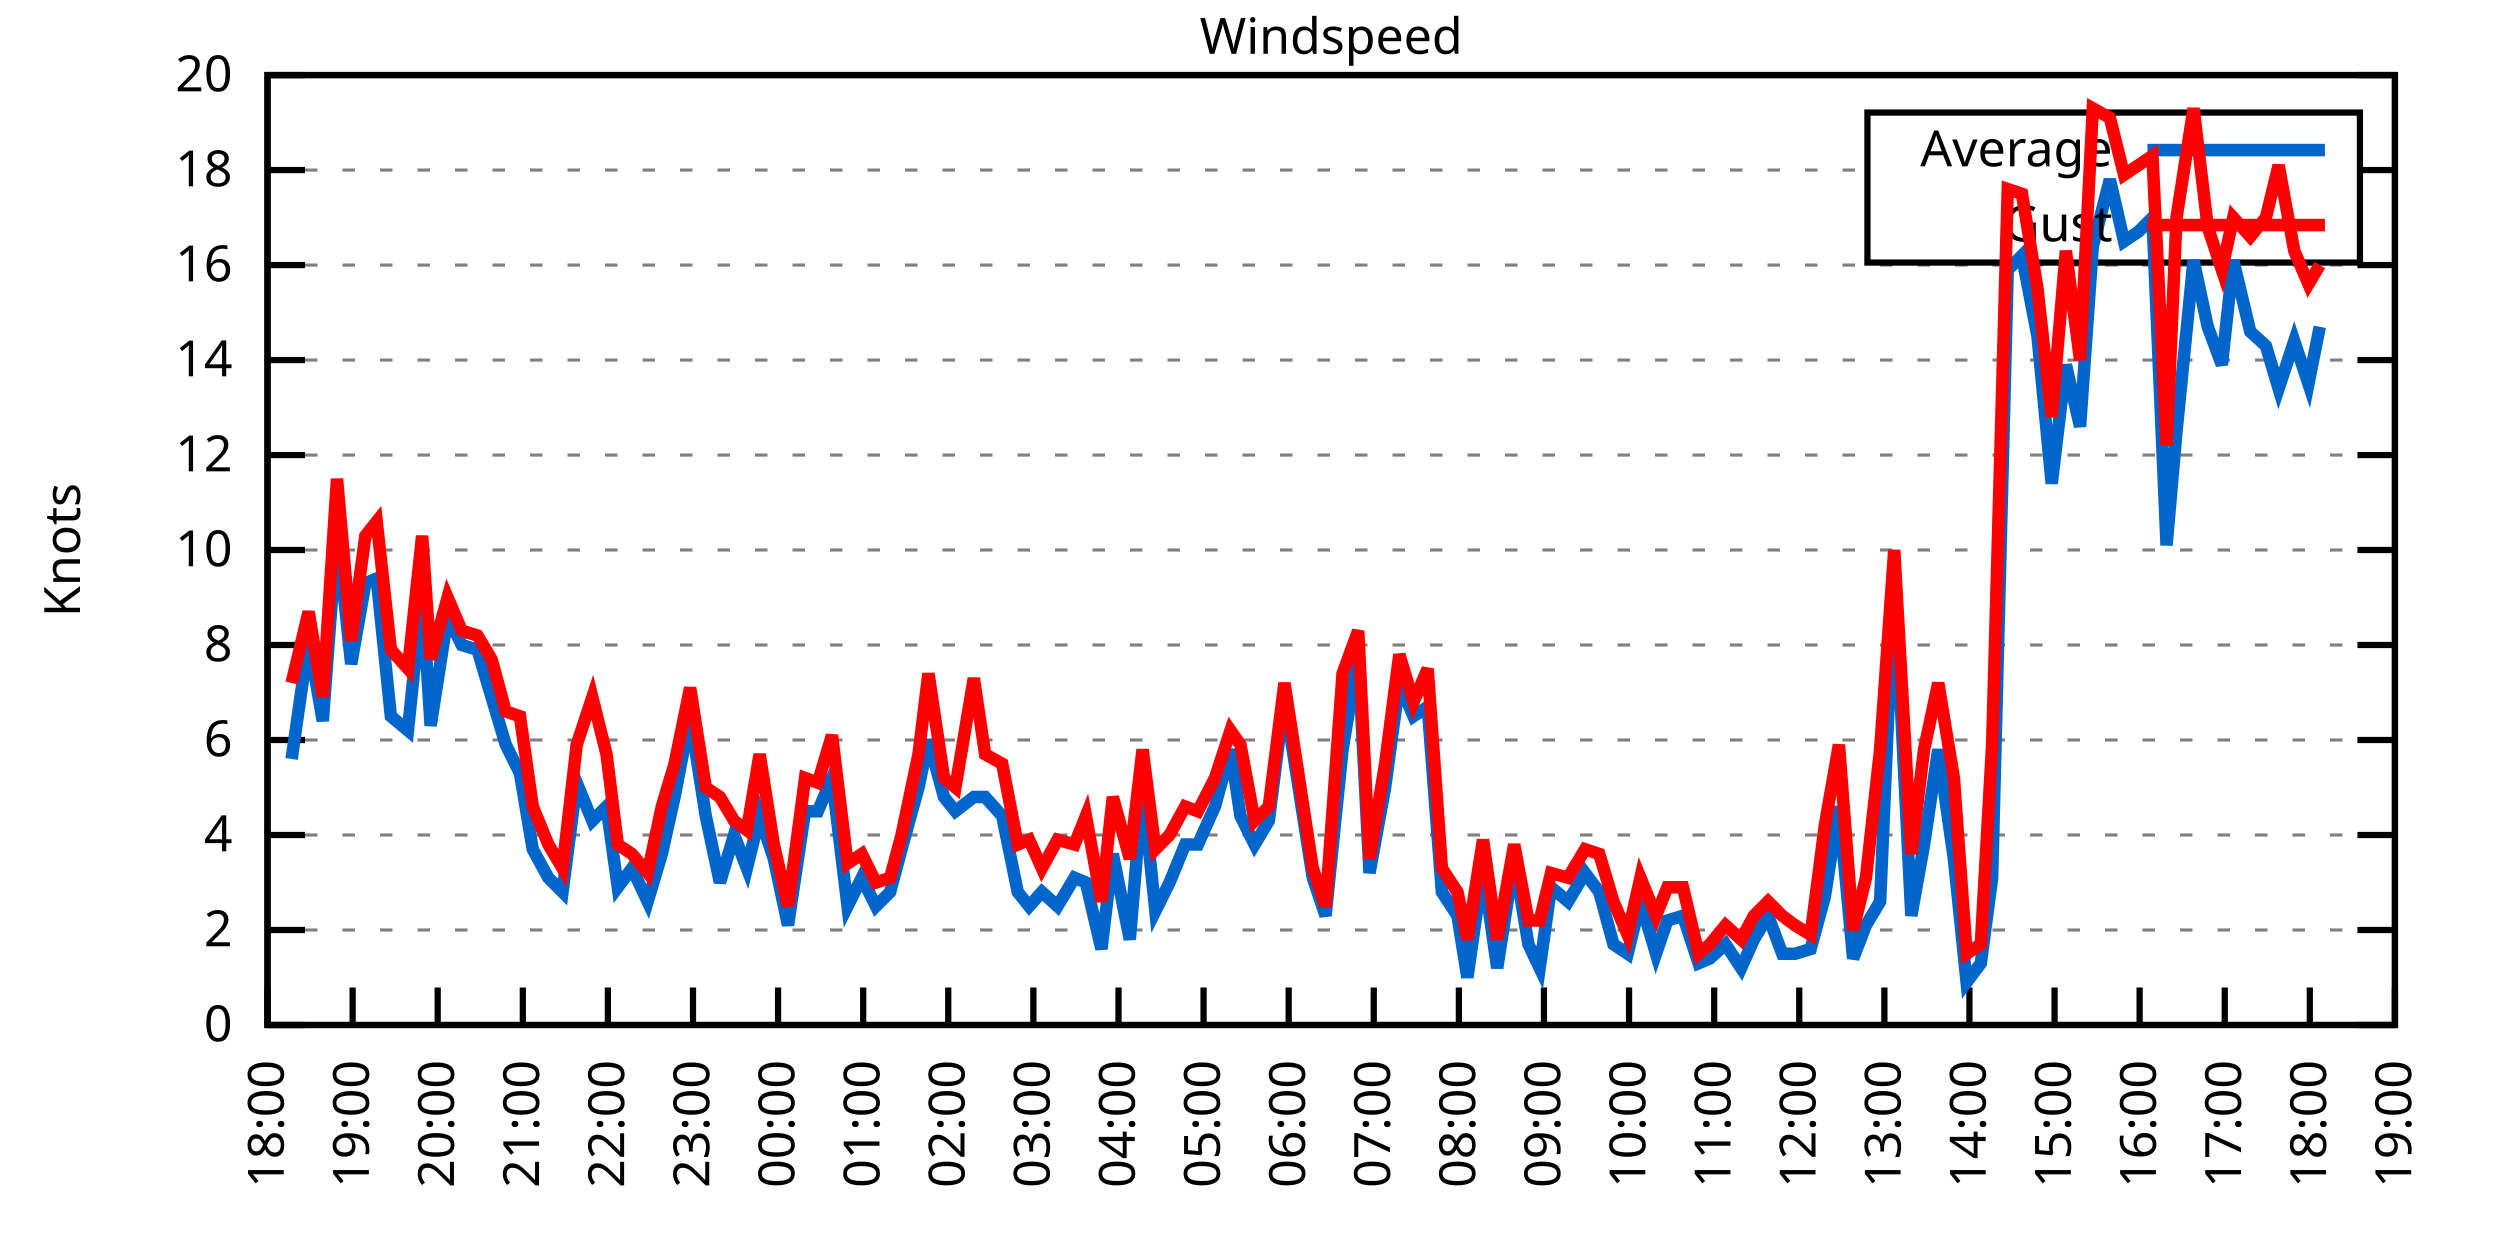
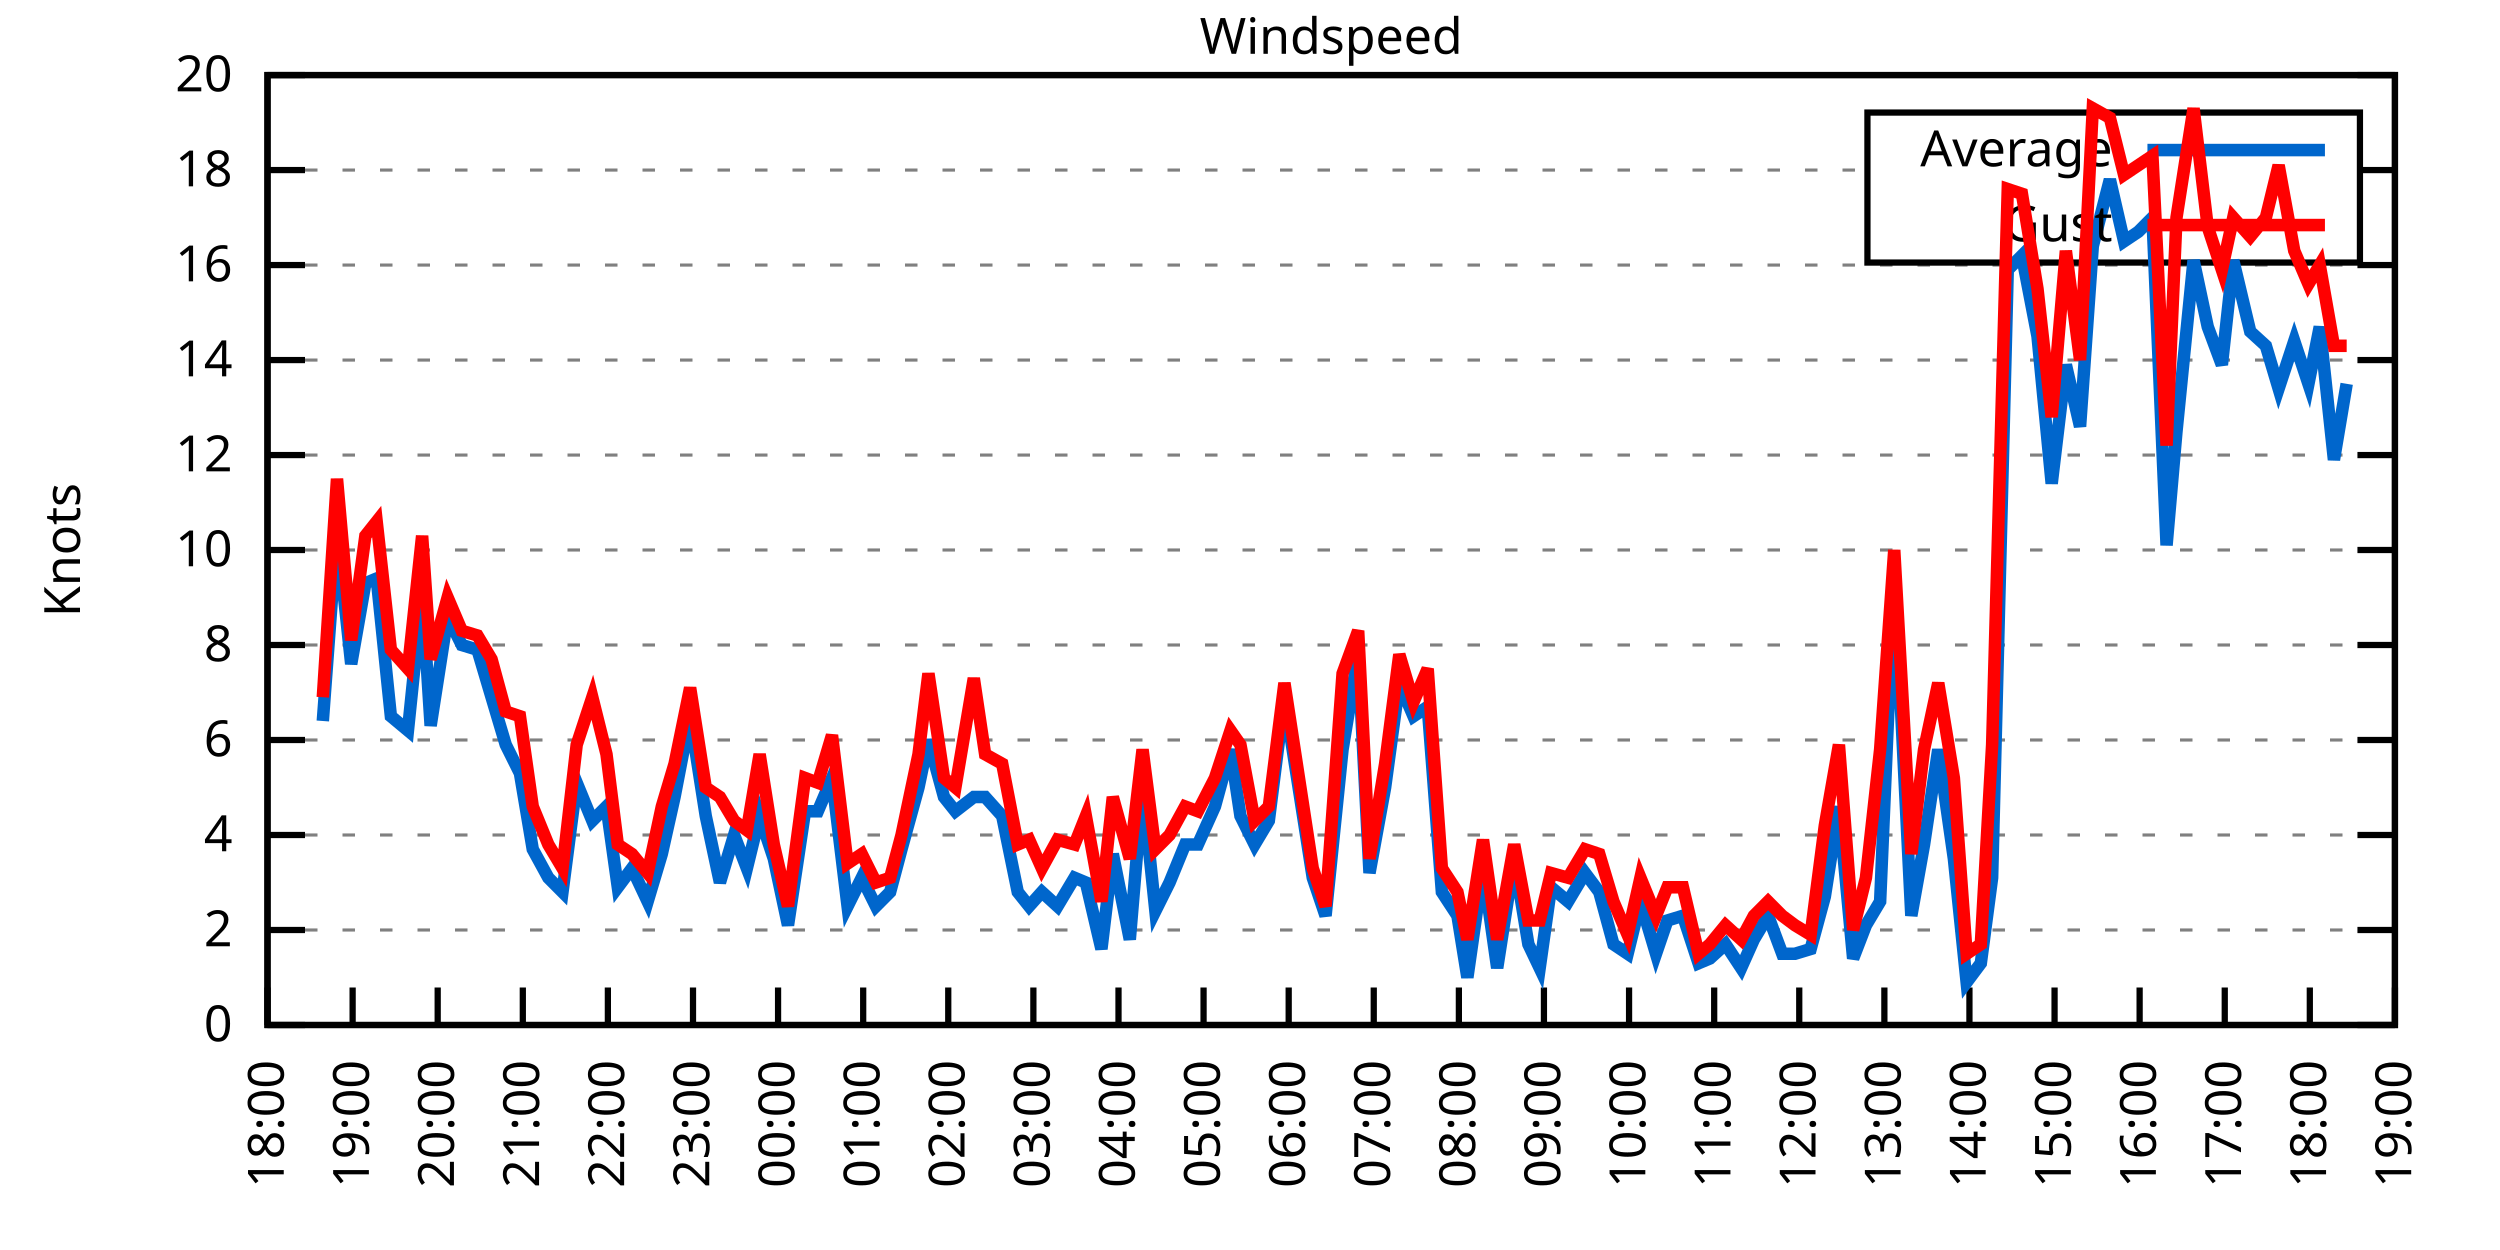
<svg xmlns="http://www.w3.org/2000/svg" xmlns:xlink="http://www.w3.org/1999/xlink" width="400" height="200" viewBox="0 0 400 200">
  <g id="gnuplot_canvas">
    <rect x="0" y="0" width="400" height="200" fill="none" />
    <defs>
      <circle id="gpDot" r="0.5" stroke-width="0.5" stroke="currentColor" />
      <path id="gpPt0" stroke-width="0.333" stroke="currentColor" d="M-1,0 h2 M0,-1 v2" />
      <path id="gpPt1" stroke-width="0.333" stroke="currentColor" d="M-1,-1 L1,1 M1,-1 L-1,1" />
      <path id="gpPt2" stroke-width="0.333" stroke="currentColor" d="M-1,0 L1,0 M0,-1 L0,1 M-1,-1 L1,1 M-1,1 L1,-1" />
      <rect id="gpPt3" stroke-width="0.333" stroke="currentColor" x="-1" y="-1" width="2" height="2" />
      <rect id="gpPt4" stroke-width="0.333" stroke="currentColor" fill="currentColor" x="-1" y="-1" width="2" height="2" />
      <circle id="gpPt5" stroke-width="0.333" stroke="currentColor" cx="0" cy="0" r="1" />
      <use xlink:href="#gpPt5" id="gpPt6" fill="currentColor" stroke="none" />
      <path id="gpPt7" stroke-width="0.333" stroke="currentColor" d="M0,-1.33 L-1.33,0.67 L1.33,0.67 z" />
      <use xlink:href="#gpPt7" id="gpPt8" fill="currentColor" stroke="none" />
      <use xlink:href="#gpPt7" id="gpPt9" stroke="currentColor" transform="rotate(180)" />
      <use xlink:href="#gpPt9" id="gpPt10" fill="currentColor" stroke="none" />
      <use xlink:href="#gpPt3" id="gpPt11" stroke="currentColor" transform="rotate(45)" />
      <use xlink:href="#gpPt11" id="gpPt12" fill="currentColor" stroke="none" />
      <path id="gpPt13" stroke-width="0.333" stroke="currentColor" d="M0,1.330 L1.265,0.411 L0.782,-1.067 L-0.782,-1.076 L-1.265,0.411 z" />
      <use xlink:href="#gpPt13" id="gpPt14" fill="currentColor" stroke="none" />
      <filter id="textbox" filterUnits="objectBoundingBox" x="0" y="0" height="1" width="1">
        <feFlood flood-color="white" flood-opacity="1" result="bgnd" />
        <feComposite in="SourceGraphic" in2="bgnd" operator="atop" />
      </filter>
      <filter id="greybox" filterUnits="objectBoundingBox" x="0" y="0" height="1" width="1">
        <feFlood flood-color="lightgrey" flood-opacity="1" result="grey" />
        <feComposite in="SourceGraphic" in2="grey" operator="atop" />
      </filter>
    </defs>
    <g fill="none" color="white" stroke="currentColor" stroke-width="1.00" stroke-linecap="butt" stroke-linejoin="miter">
</g>
    <g fill="none" color="black" stroke="currentColor" stroke-width="1.00" stroke-linecap="butt" stroke-linejoin="miter">
      <g stroke="none" shape-rendering="crispEdges">
        <polygon fill="rgb(255, 255, 255)" points="42.80,164.00 383.18,164.00 383.18,12.02 42.80,12.02 " />
      </g>
    </g>
    <g fill="none" color="black" stroke="currentColor" stroke-width="1.00" stroke-linecap="butt" stroke-linejoin="miter">
</g>
    <g fill="none" color="black" stroke="black" stroke-width="0.50" stroke-linecap="butt" stroke-linejoin="miter">
</g>
    <g fill="none" color="gray" stroke="currentColor" stroke-width="0.50" stroke-linecap="butt" stroke-linejoin="miter">
      <path stroke="gray" stroke-dasharray="2,4" class="gridline" d="M42.80,164.00 L383.19,164.00  " />
    </g>
    <g fill="none" color="gray" stroke="gray" stroke-width="1.00" stroke-linecap="butt" stroke-linejoin="miter">
</g>
    <g fill="none" color="black" stroke="currentColor" stroke-width="1.00" stroke-linecap="butt" stroke-linejoin="miter">
      <path stroke="black" d="M42.80,164.00 L48.80,164.00 M383.19,164.00 L377.19,164.00  " />
      <g transform="translate(37.20,166.60)" stroke="none" fill="black" font-family="Sans" font-size="8.00" text-anchor="end">
        <text>
          <tspan font-family="Sans"> 0</tspan>
        </text>
      </g>
    </g>
    <g fill="none" color="black" stroke="currentColor" stroke-width="1.00" stroke-linecap="butt" stroke-linejoin="miter">
</g>
    <g fill="none" color="black" stroke="black" stroke-width="0.50" stroke-linecap="butt" stroke-linejoin="miter">
</g>
    <g fill="none" color="gray" stroke="currentColor" stroke-width="0.50" stroke-linecap="butt" stroke-linejoin="miter">
      <path stroke="gray" stroke-dasharray="2,4" class="gridline" d="M42.80,148.80 L383.19,148.80  " />
    </g>
    <g fill="none" color="gray" stroke="gray" stroke-width="1.00" stroke-linecap="butt" stroke-linejoin="miter">
</g>
    <g fill="none" color="black" stroke="currentColor" stroke-width="1.00" stroke-linecap="butt" stroke-linejoin="miter">
      <path stroke="black" d="M42.80,148.80 L48.80,148.80 M383.19,148.80 L377.19,148.80  " />
      <g transform="translate(37.20,151.40)" stroke="none" fill="black" font-family="Sans" font-size="8.00" text-anchor="end">
        <text>
          <tspan font-family="Sans"> 2</tspan>
        </text>
      </g>
    </g>
    <g fill="none" color="black" stroke="currentColor" stroke-width="1.00" stroke-linecap="butt" stroke-linejoin="miter">
</g>
    <g fill="none" color="black" stroke="black" stroke-width="0.50" stroke-linecap="butt" stroke-linejoin="miter">
</g>
    <g fill="none" color="gray" stroke="currentColor" stroke-width="0.50" stroke-linecap="butt" stroke-linejoin="miter">
      <path stroke="gray" stroke-dasharray="2,4" class="gridline" d="M42.80,133.60 L383.19,133.60  " />
    </g>
    <g fill="none" color="gray" stroke="gray" stroke-width="1.00" stroke-linecap="butt" stroke-linejoin="miter">
</g>
    <g fill="none" color="black" stroke="currentColor" stroke-width="1.00" stroke-linecap="butt" stroke-linejoin="miter">
      <path stroke="black" d="M42.80,133.60 L48.80,133.60 M383.19,133.60 L377.19,133.60  " />
      <g transform="translate(37.20,136.20)" stroke="none" fill="black" font-family="Sans" font-size="8.00" text-anchor="end">
        <text>
          <tspan font-family="Sans"> 4</tspan>
        </text>
      </g>
    </g>
    <g fill="none" color="black" stroke="currentColor" stroke-width="1.00" stroke-linecap="butt" stroke-linejoin="miter">
</g>
    <g fill="none" color="black" stroke="black" stroke-width="0.50" stroke-linecap="butt" stroke-linejoin="miter">
</g>
    <g fill="none" color="gray" stroke="currentColor" stroke-width="0.50" stroke-linecap="butt" stroke-linejoin="miter">
      <path stroke="gray" stroke-dasharray="2,4" class="gridline" d="M42.80,118.40 L383.19,118.40  " />
    </g>
    <g fill="none" color="gray" stroke="gray" stroke-width="1.00" stroke-linecap="butt" stroke-linejoin="miter">
</g>
    <g fill="none" color="black" stroke="currentColor" stroke-width="1.00" stroke-linecap="butt" stroke-linejoin="miter">
      <path stroke="black" d="M42.80,118.40 L48.80,118.40 M383.19,118.40 L377.19,118.40  " />
      <g transform="translate(37.20,121.00)" stroke="none" fill="black" font-family="Sans" font-size="8.00" text-anchor="end">
        <text>
          <tspan font-family="Sans"> 6</tspan>
        </text>
      </g>
    </g>
    <g fill="none" color="black" stroke="currentColor" stroke-width="1.00" stroke-linecap="butt" stroke-linejoin="miter">
</g>
    <g fill="none" color="black" stroke="black" stroke-width="0.50" stroke-linecap="butt" stroke-linejoin="miter">
</g>
    <g fill="none" color="gray" stroke="currentColor" stroke-width="0.50" stroke-linecap="butt" stroke-linejoin="miter">
      <path stroke="gray" stroke-dasharray="2,4" class="gridline" d="M42.80,103.20 L383.19,103.20  " />
    </g>
    <g fill="none" color="gray" stroke="gray" stroke-width="1.00" stroke-linecap="butt" stroke-linejoin="miter">
</g>
    <g fill="none" color="black" stroke="currentColor" stroke-width="1.00" stroke-linecap="butt" stroke-linejoin="miter">
      <path stroke="black" d="M42.80,103.20 L48.80,103.20 M383.19,103.20 L377.19,103.20  " />
      <g transform="translate(37.20,105.80)" stroke="none" fill="black" font-family="Sans" font-size="8.00" text-anchor="end">
        <text>
          <tspan font-family="Sans"> 8</tspan>
        </text>
      </g>
    </g>
    <g fill="none" color="black" stroke="currentColor" stroke-width="1.00" stroke-linecap="butt" stroke-linejoin="miter">
</g>
    <g fill="none" color="black" stroke="black" stroke-width="0.50" stroke-linecap="butt" stroke-linejoin="miter">
</g>
    <g fill="none" color="gray" stroke="currentColor" stroke-width="0.50" stroke-linecap="butt" stroke-linejoin="miter">
      <path stroke="gray" stroke-dasharray="2,4" class="gridline" d="M42.80,88.00 L383.19,88.00  " />
    </g>
    <g fill="none" color="gray" stroke="gray" stroke-width="1.00" stroke-linecap="butt" stroke-linejoin="miter">
</g>
    <g fill="none" color="black" stroke="currentColor" stroke-width="1.00" stroke-linecap="butt" stroke-linejoin="miter">
      <path stroke="black" d="M42.80,88.00 L48.80,88.00 M383.19,88.00 L377.19,88.00  " />
      <g transform="translate(37.20,90.60)" stroke="none" fill="black" font-family="Sans" font-size="8.00" text-anchor="end">
        <text>
          <tspan font-family="Sans"> 10</tspan>
        </text>
      </g>
    </g>
    <g fill="none" color="black" stroke="currentColor" stroke-width="1.00" stroke-linecap="butt" stroke-linejoin="miter">
</g>
    <g fill="none" color="black" stroke="black" stroke-width="0.50" stroke-linecap="butt" stroke-linejoin="miter">
</g>
    <g fill="none" color="gray" stroke="currentColor" stroke-width="0.50" stroke-linecap="butt" stroke-linejoin="miter">
      <path stroke="gray" stroke-dasharray="2,4" class="gridline" d="M42.80,72.81 L383.19,72.81  " />
    </g>
    <g fill="none" color="gray" stroke="gray" stroke-width="1.00" stroke-linecap="butt" stroke-linejoin="miter">
</g>
    <g fill="none" color="black" stroke="currentColor" stroke-width="1.00" stroke-linecap="butt" stroke-linejoin="miter">
      <path stroke="black" d="M42.80,72.81 L48.80,72.81 M383.19,72.81 L377.19,72.81  " />
      <g transform="translate(37.20,75.41)" stroke="none" fill="black" font-family="Sans" font-size="8.00" text-anchor="end">
        <text>
          <tspan font-family="Sans"> 12</tspan>
        </text>
      </g>
    </g>
    <g fill="none" color="black" stroke="currentColor" stroke-width="1.00" stroke-linecap="butt" stroke-linejoin="miter">
</g>
    <g fill="none" color="black" stroke="black" stroke-width="0.50" stroke-linecap="butt" stroke-linejoin="miter">
</g>
    <g fill="none" color="gray" stroke="currentColor" stroke-width="0.50" stroke-linecap="butt" stroke-linejoin="miter">
      <path stroke="gray" stroke-dasharray="2,4" class="gridline" d="M42.80,57.61 L383.19,57.61  " />
    </g>
    <g fill="none" color="gray" stroke="gray" stroke-width="1.00" stroke-linecap="butt" stroke-linejoin="miter">
</g>
    <g fill="none" color="black" stroke="currentColor" stroke-width="1.00" stroke-linecap="butt" stroke-linejoin="miter">
      <path stroke="black" d="M42.80,57.61 L48.80,57.61 M383.19,57.61 L377.19,57.61  " />
      <g transform="translate(37.20,60.21)" stroke="none" fill="black" font-family="Sans" font-size="8.00" text-anchor="end">
        <text>
          <tspan font-family="Sans"> 14</tspan>
        </text>
      </g>
    </g>
    <g fill="none" color="black" stroke="currentColor" stroke-width="1.00" stroke-linecap="butt" stroke-linejoin="miter">
</g>
    <g fill="none" color="black" stroke="black" stroke-width="0.50" stroke-linecap="butt" stroke-linejoin="miter">
</g>
    <g fill="none" color="gray" stroke="currentColor" stroke-width="0.50" stroke-linecap="butt" stroke-linejoin="miter">
      <path stroke="gray" stroke-dasharray="2,4" class="gridline" d="M42.80,42.41 L383.19,42.41  " />
    </g>
    <g fill="none" color="gray" stroke="gray" stroke-width="1.00" stroke-linecap="butt" stroke-linejoin="miter">
</g>
    <g fill="none" color="black" stroke="currentColor" stroke-width="1.00" stroke-linecap="butt" stroke-linejoin="miter">
      <path stroke="black" d="M42.80,42.41 L48.80,42.41 M383.19,42.41 L377.19,42.41  " />
      <g transform="translate(37.20,45.01)" stroke="none" fill="black" font-family="Sans" font-size="8.00" text-anchor="end">
        <text>
          <tspan font-family="Sans"> 16</tspan>
        </text>
      </g>
    </g>
    <g fill="none" color="black" stroke="currentColor" stroke-width="1.00" stroke-linecap="butt" stroke-linejoin="miter">
</g>
    <g fill="none" color="black" stroke="black" stroke-width="0.50" stroke-linecap="butt" stroke-linejoin="miter">
</g>
    <g fill="none" color="gray" stroke="currentColor" stroke-width="0.50" stroke-linecap="butt" stroke-linejoin="miter">
      <path stroke="gray" stroke-dasharray="2,4" class="gridline" d="M42.80,27.21 L298.79,27.21 M377.59,27.21 L383.19,27.21  " />
    </g>
    <g fill="none" color="gray" stroke="gray" stroke-width="1.00" stroke-linecap="butt" stroke-linejoin="miter">
</g>
    <g fill="none" color="black" stroke="currentColor" stroke-width="1.00" stroke-linecap="butt" stroke-linejoin="miter">
      <path stroke="black" d="M42.80,27.21 L48.80,27.21 M383.19,27.21 L377.19,27.21  " />
      <g transform="translate(37.20,29.81)" stroke="none" fill="black" font-family="Sans" font-size="8.00" text-anchor="end">
        <text>
          <tspan font-family="Sans"> 18</tspan>
        </text>
      </g>
    </g>
    <g fill="none" color="black" stroke="currentColor" stroke-width="1.00" stroke-linecap="butt" stroke-linejoin="miter">
</g>
    <g fill="none" color="black" stroke="black" stroke-width="0.50" stroke-linecap="butt" stroke-linejoin="miter">
</g>
    <g fill="none" color="gray" stroke="currentColor" stroke-width="0.50" stroke-linecap="butt" stroke-linejoin="miter">
      <path stroke="gray" stroke-dasharray="2,4" class="gridline" d="M42.80,12.01 L383.19,12.01  " />
    </g>
    <g fill="none" color="gray" stroke="gray" stroke-width="1.00" stroke-linecap="butt" stroke-linejoin="miter">
</g>
    <g fill="none" color="black" stroke="currentColor" stroke-width="1.00" stroke-linecap="butt" stroke-linejoin="miter">
      <path stroke="black" d="M42.80,12.01 L48.80,12.01 M383.19,12.01 L377.19,12.01  " />
      <g transform="translate(37.20,14.61)" stroke="none" fill="black" font-family="Sans" font-size="8.00" text-anchor="end">
        <text>
          <tspan font-family="Sans"> 20</tspan>
        </text>
      </g>
    </g>
    <g fill="none" color="black" stroke="currentColor" stroke-width="1.00" stroke-linecap="butt" stroke-linejoin="miter">
      <path stroke="black" d="M42.80,164.00 L42.80,158.00  " />
      <g transform="translate(45.40,169.60) rotate(270.00)" stroke="none" fill="black" font-family="Sans" font-size="8.00" text-anchor="end">
        <text>
          <tspan font-family="Sans">18:00</tspan>
        </text>
      </g>
    </g>
    <g fill="none" color="black" stroke="currentColor" stroke-width="1.00" stroke-linecap="butt" stroke-linejoin="miter">
      <path stroke="black" d="M56.42,164.00 L56.42,158.00  " />
      <g transform="translate(59.02,169.60) rotate(270.00)" stroke="none" fill="black" font-family="Sans" font-size="8.00" text-anchor="end">
        <text>
          <tspan font-family="Sans">19:00</tspan>
        </text>
      </g>
    </g>
    <g fill="none" color="black" stroke="currentColor" stroke-width="1.00" stroke-linecap="butt" stroke-linejoin="miter">
      <path stroke="black" d="M70.03,164.00 L70.03,158.00  " />
      <g transform="translate(72.63,169.60) rotate(270.00)" stroke="none" fill="black" font-family="Sans" font-size="8.00" text-anchor="end">
        <text>
          <tspan font-family="Sans">20:00</tspan>
        </text>
      </g>
    </g>
    <g fill="none" color="black" stroke="currentColor" stroke-width="1.00" stroke-linecap="butt" stroke-linejoin="miter">
      <path stroke="black" d="M83.65,164.00 L83.65,158.00  " />
      <g transform="translate(86.25,169.60) rotate(270.00)" stroke="none" fill="black" font-family="Sans" font-size="8.00" text-anchor="end">
        <text>
          <tspan font-family="Sans">21:00</tspan>
        </text>
      </g>
    </g>
    <g fill="none" color="black" stroke="currentColor" stroke-width="1.00" stroke-linecap="butt" stroke-linejoin="miter">
      <path stroke="black" d="M97.26,164.00 L97.26,158.00  " />
      <g transform="translate(99.86,169.60) rotate(270.00)" stroke="none" fill="black" font-family="Sans" font-size="8.00" text-anchor="end">
        <text>
          <tspan font-family="Sans">22:00</tspan>
        </text>
      </g>
    </g>
    <g fill="none" color="black" stroke="currentColor" stroke-width="1.00" stroke-linecap="butt" stroke-linejoin="miter">
      <path stroke="black" d="M110.88,164.00 L110.88,158.00  " />
      <g transform="translate(113.48,169.60) rotate(270.00)" stroke="none" fill="black" font-family="Sans" font-size="8.00" text-anchor="end">
        <text>
          <tspan font-family="Sans">23:00</tspan>
        </text>
      </g>
    </g>
    <g fill="none" color="black" stroke="currentColor" stroke-width="1.00" stroke-linecap="butt" stroke-linejoin="miter">
      <path stroke="black" d="M124.49,164.00 L124.49,158.00  " />
      <g transform="translate(127.09,169.60) rotate(270.00)" stroke="none" fill="black" font-family="Sans" font-size="8.00" text-anchor="end">
        <text>
          <tspan font-family="Sans">00:00</tspan>
        </text>
      </g>
    </g>
    <g fill="none" color="black" stroke="currentColor" stroke-width="1.00" stroke-linecap="butt" stroke-linejoin="miter">
      <path stroke="black" d="M138.11,164.00 L138.11,158.00  " />
      <g transform="translate(140.71,169.60) rotate(270.00)" stroke="none" fill="black" font-family="Sans" font-size="8.00" text-anchor="end">
        <text>
          <tspan font-family="Sans">01:00</tspan>
        </text>
      </g>
    </g>
    <g fill="none" color="black" stroke="currentColor" stroke-width="1.00" stroke-linecap="butt" stroke-linejoin="miter">
      <path stroke="black" d="M151.72,164.00 L151.72,158.00  " />
      <g transform="translate(154.32,169.60) rotate(270.00)" stroke="none" fill="black" font-family="Sans" font-size="8.00" text-anchor="end">
        <text>
          <tspan font-family="Sans">02:00</tspan>
        </text>
      </g>
    </g>
    <g fill="none" color="black" stroke="currentColor" stroke-width="1.00" stroke-linecap="butt" stroke-linejoin="miter">
      <path stroke="black" d="M165.34,164.00 L165.34,158.00  " />
      <g transform="translate(167.94,169.60) rotate(270.00)" stroke="none" fill="black" font-family="Sans" font-size="8.00" text-anchor="end">
        <text>
          <tspan font-family="Sans">03:00</tspan>
        </text>
      </g>
    </g>
    <g fill="none" color="black" stroke="currentColor" stroke-width="1.00" stroke-linecap="butt" stroke-linejoin="miter">
      <path stroke="black" d="M178.96,164.00 L178.96,158.00  " />
      <g transform="translate(181.56,169.60) rotate(270.00)" stroke="none" fill="black" font-family="Sans" font-size="8.00" text-anchor="end">
        <text>
          <tspan font-family="Sans">04:00</tspan>
        </text>
      </g>
    </g>
    <g fill="none" color="black" stroke="currentColor" stroke-width="1.00" stroke-linecap="butt" stroke-linejoin="miter">
      <path stroke="black" d="M192.57,164.00 L192.57,158.00  " />
      <g transform="translate(195.17,169.60) rotate(270.00)" stroke="none" fill="black" font-family="Sans" font-size="8.00" text-anchor="end">
        <text>
          <tspan font-family="Sans">05:00</tspan>
        </text>
      </g>
    </g>
    <g fill="none" color="black" stroke="currentColor" stroke-width="1.00" stroke-linecap="butt" stroke-linejoin="miter">
      <path stroke="black" d="M206.19,164.00 L206.19,158.00  " />
      <g transform="translate(208.79,169.60) rotate(270.00)" stroke="none" fill="black" font-family="Sans" font-size="8.00" text-anchor="end">
        <text>
          <tspan font-family="Sans">06:00</tspan>
        </text>
      </g>
    </g>
    <g fill="none" color="black" stroke="currentColor" stroke-width="1.00" stroke-linecap="butt" stroke-linejoin="miter">
      <path stroke="black" d="M219.80,164.00 L219.80,158.00  " />
      <g transform="translate(222.40,169.60) rotate(270.00)" stroke="none" fill="black" font-family="Sans" font-size="8.00" text-anchor="end">
        <text>
          <tspan font-family="Sans">07:00</tspan>
        </text>
      </g>
    </g>
    <g fill="none" color="black" stroke="currentColor" stroke-width="1.00" stroke-linecap="butt" stroke-linejoin="miter">
      <path stroke="black" d="M233.42,164.00 L233.42,158.00  " />
      <g transform="translate(236.02,169.60) rotate(270.00)" stroke="none" fill="black" font-family="Sans" font-size="8.00" text-anchor="end">
        <text>
          <tspan font-family="Sans">08:00</tspan>
        </text>
      </g>
    </g>
    <g fill="none" color="black" stroke="currentColor" stroke-width="1.00" stroke-linecap="butt" stroke-linejoin="miter">
      <path stroke="black" d="M247.03,164.00 L247.03,158.00  " />
      <g transform="translate(249.63,169.60) rotate(270.00)" stroke="none" fill="black" font-family="Sans" font-size="8.00" text-anchor="end">
        <text>
          <tspan font-family="Sans">09:00</tspan>
        </text>
      </g>
    </g>
    <g fill="none" color="black" stroke="currentColor" stroke-width="1.00" stroke-linecap="butt" stroke-linejoin="miter">
      <path stroke="black" d="M260.65,164.00 L260.65,158.00  " />
      <g transform="translate(263.25,169.60) rotate(270.00)" stroke="none" fill="black" font-family="Sans" font-size="8.00" text-anchor="end">
        <text>
          <tspan font-family="Sans">10:00</tspan>
        </text>
      </g>
    </g>
    <g fill="none" color="black" stroke="currentColor" stroke-width="1.00" stroke-linecap="butt" stroke-linejoin="miter">
      <path stroke="black" d="M274.27,164.00 L274.27,158.00  " />
      <g transform="translate(276.87,169.60) rotate(270.00)" stroke="none" fill="black" font-family="Sans" font-size="8.00" text-anchor="end">
        <text>
          <tspan font-family="Sans">11:00</tspan>
        </text>
      </g>
    </g>
    <g fill="none" color="black" stroke="currentColor" stroke-width="1.00" stroke-linecap="butt" stroke-linejoin="miter">
      <path stroke="black" d="M287.88,164.00 L287.88,158.00  " />
      <g transform="translate(290.48,169.60) rotate(270.00)" stroke="none" fill="black" font-family="Sans" font-size="8.00" text-anchor="end">
        <text>
          <tspan font-family="Sans">12:00</tspan>
        </text>
      </g>
    </g>
    <g fill="none" color="black" stroke="currentColor" stroke-width="1.00" stroke-linecap="butt" stroke-linejoin="miter">
      <path stroke="black" d="M301.50,164.00 L301.50,158.00  " />
      <g transform="translate(304.10,169.60) rotate(270.00)" stroke="none" fill="black" font-family="Sans" font-size="8.00" text-anchor="end">
        <text>
          <tspan font-family="Sans">13:00</tspan>
        </text>
      </g>
    </g>
    <g fill="none" color="black" stroke="currentColor" stroke-width="1.00" stroke-linecap="butt" stroke-linejoin="miter">
      <path stroke="black" d="M315.11,164.00 L315.11,158.00  " />
      <g transform="translate(317.71,169.60) rotate(270.00)" stroke="none" fill="black" font-family="Sans" font-size="8.00" text-anchor="end">
        <text>
          <tspan font-family="Sans">14:00</tspan>
        </text>
      </g>
    </g>
    <g fill="none" color="black" stroke="currentColor" stroke-width="1.00" stroke-linecap="butt" stroke-linejoin="miter">
      <path stroke="black" d="M328.73,164.00 L328.73,158.00  " />
      <g transform="translate(331.33,169.60) rotate(270.00)" stroke="none" fill="black" font-family="Sans" font-size="8.00" text-anchor="end">
        <text>
          <tspan font-family="Sans">15:00</tspan>
        </text>
      </g>
    </g>
    <g fill="none" color="black" stroke="currentColor" stroke-width="1.00" stroke-linecap="butt" stroke-linejoin="miter">
      <path stroke="black" d="M342.34,164.00 L342.34,158.00  " />
      <g transform="translate(344.94,169.60) rotate(270.00)" stroke="none" fill="black" font-family="Sans" font-size="8.00" text-anchor="end">
        <text>
          <tspan font-family="Sans">16:00</tspan>
        </text>
      </g>
    </g>
    <g fill="none" color="black" stroke="currentColor" stroke-width="1.00" stroke-linecap="butt" stroke-linejoin="miter">
      <path stroke="black" d="M355.96,164.00 L355.96,158.00  " />
      <g transform="translate(358.56,169.60) rotate(270.00)" stroke="none" fill="black" font-family="Sans" font-size="8.00" text-anchor="end">
        <text>
          <tspan font-family="Sans">17:00</tspan>
        </text>
      </g>
    </g>
    <g fill="none" color="black" stroke="currentColor" stroke-width="1.00" stroke-linecap="butt" stroke-linejoin="miter">
      <path stroke="black" d="M369.57,164.00 L369.57,158.00  " />
      <g transform="translate(372.17,169.60) rotate(270.00)" stroke="none" fill="black" font-family="Sans" font-size="8.00" text-anchor="end">
        <text>
          <tspan font-family="Sans">18:00</tspan>
        </text>
      </g>
    </g>
    <g fill="none" color="black" stroke="currentColor" stroke-width="1.00" stroke-linecap="butt" stroke-linejoin="miter">
      <path stroke="black" d="M383.19,164.00 L383.19,158.00  " />
      <g transform="translate(385.79,169.60) rotate(270.00)" stroke="none" fill="black" font-family="Sans" font-size="8.00" text-anchor="end">
        <text>
          <tspan font-family="Sans">19:00</tspan>
        </text>
      </g>
    </g>
    <g fill="none" color="black" stroke="currentColor" stroke-width="1.00" stroke-linecap="butt" stroke-linejoin="miter">
</g>
    <g fill="none" color="black" stroke="currentColor" stroke-width="1.00" stroke-linecap="butt" stroke-linejoin="miter">
      <path stroke="black" d="M42.80,12.01 L42.80,164.00 L383.19,164.00 L383.19,12.01 L42.80,12.01 Z  " />
    </g>
    <g fill="none" color="black" stroke="currentColor" stroke-width="1.00" stroke-linecap="butt" stroke-linejoin="miter">
</g>
    <g fill="none" color="black" stroke="currentColor" stroke-width="1.00" stroke-linecap="butt" stroke-linejoin="miter">
      <path stroke="black" d="M298.79,42.01 L298.79,18.01 L377.59,18.01 L377.59,42.01 L298.79,42.01 Z  " />
    </g>
    <g id="Windspeed_plot_1">
      <g fill="none" color="white" stroke="black" stroke-width="2.00" stroke-linecap="butt" stroke-linejoin="miter">
</g>
      <g fill="none" color="black" stroke="currentColor" stroke-width="2.00" stroke-linecap="butt" stroke-linejoin="miter">
        <g transform="translate(337.99,26.61)" stroke="none" fill="black" font-family="Sans" font-size="8.00" text-anchor="end">
          <text>
            <tspan font-family="Sans">Average</tspan>
          </text>
        </g>
      </g>
      <g fill="none" color="black" stroke="currentColor" stroke-width="2.00" stroke-linecap="butt" stroke-linejoin="miter">
-         <path stroke="rgb(  0, 102, 204)" d="M343.59,24.01 L371.99,24.01 M46.66,121.44 L49.38,102.44 L51.65,115.36 L53.92,84.97 L56.19,106.24 L58.46,93.32   L60.27,92.56 L62.54,114.60 L65.27,116.88 L67.54,94.84 L68.90,116.12 L71.62,98.64 L73.89,103.20 L76.39,103.96   L78.65,111.56 L80.92,119.16 L83.19,123.72 L85.24,135.88 L87.73,140.44 L90.00,142.72 L92.27,125.24 L94.77,131.32   L97.04,129.04 L98.85,141.96 L101.12,138.92 L103.62,144.24 L105.89,136.64 L107.93,127.52 L110.42,114.60 L112.92,130.56   L115.19,141.20 L117.46,133.60 L119.50,138.92 L121.54,130.56 L123.81,137.40 L126.08,148.04 L128.81,129.80 L130.85,129.80   L133.12,124.48 L135.61,145.00 L137.88,140.44 L140.15,145.00 L142.42,142.72 L144.24,135.88 L146.96,126.00 L148.55,118.40   L151.04,127.52 L152.86,129.80 L155.81,127.52 L157.62,127.52 L160.35,130.56 L162.84,142.72 L164.66,145.00 L166.70,142.72   L169.20,145.00 L171.92,140.44 L173.74,141.20 L176.23,151.84 L178.05,136.64 L180.77,150.32 L182.81,126.00 L184.86,145.76   L187.13,141.20 L189.62,135.12 L191.66,135.12 L194.39,129.04 L196.88,119.92 L198.47,130.56 L200.74,135.12 L203.01,131.32   L205.51,111.56 L210.04,140.44 L212.09,146.52 L214.81,119.92 L217.31,104.72 L219.12,139.68 L221.62,126.00 L223.89,109.28   L226.16,114.60 L228.43,113.08 L230.70,142.72 L233.19,146.52 L234.78,156.40 L237.28,138.92 L239.55,154.88 L242.27,137.40   L244.54,151.08 L246.35,154.88 L248.17,141.96 L250.89,144.24 L253.61,139.68 L255.88,142.72 L258.15,151.08 L260.42,152.60   L262.47,144.24 L264.96,152.60 L266.78,147.28 L269.27,146.52 L271.77,154.12 L273.58,153.36 L276.08,151.08 L278.58,154.88   L280.62,150.32 L282.89,146.52 L285.16,152.60 L287.20,152.60 L289.70,151.84 L291.97,143.48 L294.23,129.04 L296.50,153.36   L298.55,148.04 L300.82,144.24 L303.08,91.80 L305.81,146.52 L307.85,135.12 L310.12,119.92 L312.62,137.40 L314.66,157.16   L316.93,154.12 L318.74,140.44 L321.24,43.17 L323.51,40.89 L326.00,53.81 L328.27,77.37 L330.54,58.37 L332.81,68.25   L334.85,39.37 L337.58,28.73 L339.85,38.61 L342.12,37.09 L344.39,34.81 L346.65,87.25 L348.24,69.01 L350.97,41.65   L353.24,52.29 L355.50,58.37 L357.32,41.65 L360.04,53.05 L362.54,55.33 L364.58,62.17 L367.08,54.57 L369.35,61.41   L371.16,52.29  " />
+         <path stroke="rgb(  0, 102, 204)" d="M343.59,24.01 L371.99,24.01 M51.65,115.36 L53.92,84.97 L56.19,106.24 L58.46,93.32 L60.27,92.56 L62.54,114.60   L65.27,116.88 L67.54,94.84 L68.90,116.12 L71.62,98.64 L73.89,103.20 L76.39,103.96 L78.65,111.56 L80.92,119.16   L83.19,123.72 L85.24,135.88 L87.73,140.44 L90.00,142.72 L92.27,125.24 L94.77,131.32 L97.04,129.04 L98.85,141.96   L101.12,138.92 L103.62,144.24 L105.89,136.64 L107.93,127.52 L110.42,114.60 L112.92,130.56 L115.19,141.20 L117.46,133.60   L119.50,138.92 L121.54,130.56 L123.81,137.40 L126.08,148.04 L128.81,129.80 L130.85,129.80 L133.12,124.48 L135.61,145.00   L137.88,140.44 L140.15,145.00 L142.42,142.72 L144.24,135.88 L146.96,126.00 L148.55,118.40 L151.04,127.52 L152.86,129.80   L155.81,127.52 L157.62,127.52 L160.35,130.56 L162.84,142.72 L164.66,145.00 L166.70,142.72 L169.20,145.00 L171.92,140.44   L173.74,141.20 L176.23,151.84 L178.05,136.64 L180.77,150.32 L182.81,126.00 L184.86,145.76 L187.13,141.20 L189.62,135.12   L191.66,135.12 L194.39,129.04 L196.88,119.92 L198.47,130.56 L200.74,135.12 L203.01,131.32 L205.51,111.56 L210.04,140.44   L212.09,146.52 L214.81,119.92 L217.31,104.72 L219.12,139.68 L221.62,126.00 L223.89,109.28 L226.16,114.60 L228.43,113.08   L230.70,142.72 L233.19,146.52 L234.78,156.40 L237.28,138.92 L239.55,154.88 L242.27,137.40 L244.54,151.08 L246.35,154.88   L248.17,141.96 L250.89,144.24 L253.61,139.68 L255.88,142.72 L258.15,151.08 L260.42,152.60 L262.47,144.24 L264.96,152.60   L266.78,147.28 L269.27,146.52 L271.77,154.12 L273.58,153.36 L276.08,151.08 L278.58,154.88 L280.62,150.32 L282.89,146.52   L285.16,152.60 L287.20,152.60 L289.70,151.84 L291.97,143.48 L294.23,129.04 L296.50,153.36 L298.55,148.04 L300.82,144.24   L303.08,91.80 L305.81,146.52 L307.85,135.12 L310.12,119.92 L312.62,137.40 L314.66,157.16 L316.93,154.12 L318.74,140.44   L321.24,43.17 L323.51,40.89 L326.00,53.81 L328.27,77.37 L330.54,58.37 L332.81,68.25 L334.85,39.37 L337.58,28.73   L339.85,38.61 L342.12,37.09 L344.39,34.81 L346.65,87.25 L348.24,69.01 L350.97,41.65 L353.24,52.29 L355.50,58.37   L357.32,41.65 L360.04,53.05 L362.54,55.33 L364.58,62.17 L367.08,54.57 L369.35,61.41 L371.16,52.29 L373.43,73.57   L375.47,61.41  " />
      </g>
    </g>
    <g id="Windspeed_plot_2">
      <g fill="none" color="black" stroke="currentColor" stroke-width="2.00" stroke-linecap="butt" stroke-linejoin="miter">
        <g transform="translate(337.99,38.61)" stroke="none" fill="black" font-family="Sans" font-size="8.00" text-anchor="end">
          <text>
            <tspan font-family="Sans">Gust</tspan>
          </text>
        </g>
      </g>
      <g fill="none" color="black" stroke="currentColor" stroke-width="2.00" stroke-linecap="butt" stroke-linejoin="miter">
-         <path stroke="rgb(255,   0,   0)" d="M343.59,36.01 L371.99,36.01 M46.66,109.28 L49.38,97.88 L51.65,111.56 L53.92,76.61 L56.19,102.44 L58.46,85.73   L60.27,83.45 L62.54,103.96 L65.27,107.00 L67.54,85.73 L68.90,105.48 L71.62,95.60 L73.89,100.92 L76.39,101.68   L78.65,105.48 L80.92,113.84 L83.19,114.60 L85.24,129.04 L87.73,135.12 L90.00,138.92 L92.27,119.16 L94.77,111.56   L97.04,120.68 L98.85,135.12 L101.12,136.64 L103.62,139.68 L105.89,129.04 L107.93,122.20 L110.42,110.04 L112.92,126.00   L115.19,127.52 L117.46,131.32 L119.50,132.84 L121.54,120.68 L123.81,135.12 L126.08,145.00 L128.81,124.48 L130.85,125.24   L133.12,117.64 L135.61,138.16 L137.88,136.64 L140.15,141.20 L142.42,140.44 L144.24,133.60 L146.96,120.68 L148.55,107.76   L151.04,124.48 L152.86,126.00 L155.81,108.52 L157.62,120.68 L160.35,122.20 L162.84,135.12 L164.66,134.36 L166.70,138.92   L169.20,134.36 L171.92,135.12 L173.74,130.56 L176.23,144.24 L178.05,127.52 L180.77,137.40 L182.81,119.92 L184.86,135.88   L187.13,133.60 L189.62,129.04 L191.66,129.80 L194.39,124.48 L196.88,116.88 L198.47,119.16 L200.74,131.32 L203.01,129.04   L205.51,109.28 L210.04,138.92 L212.09,145.00 L214.81,107.76 L217.31,100.92 L219.12,137.40 L221.62,122.20 L223.89,104.72   L226.16,112.32 L228.43,107.00 L230.70,138.92 L233.19,142.72 L234.78,150.32 L237.28,134.36 L239.55,150.32 L242.27,135.12   L244.54,147.28 L246.35,147.28 L248.17,139.68 L250.89,140.44 L253.61,135.88 L255.88,136.64 L258.15,144.24 L260.42,149.56   L262.47,140.44 L264.96,146.52 L266.78,141.96 L269.27,141.96 L271.77,152.60 L273.58,151.08 L276.08,148.04 L278.58,150.32   L280.62,146.52 L282.89,144.24 L285.16,146.52 L287.20,148.04 L289.70,149.56 L291.97,132.08 L294.23,119.16 L296.50,148.80   L298.55,140.44 L300.82,119.92 L303.08,88.00 L305.81,136.64 L307.85,119.92 L310.12,109.28 L312.62,124.48 L314.66,152.60   L316.93,151.08 L318.74,119.16 L321.24,30.25 L323.51,31.01 L326.00,46.21 L328.27,66.73 L330.54,40.13 L332.81,57.61   L334.85,17.33 L337.58,18.85 L339.85,27.97 L342.12,26.45 L344.39,24.93 L346.65,71.29 L348.24,34.81 L350.97,17.33   L353.24,36.33 L355.50,43.17 L357.32,34.81 L360.04,37.85 L362.54,34.81 L364.58,26.45 L367.08,40.13 L369.35,45.45   L371.16,42.41  " />
+         <path stroke="rgb(255,   0,   0)" d="M343.59,36.01 L371.99,36.01 M51.65,111.56 L53.92,76.61 L56.19,102.44 L58.46,85.73 L60.27,83.45 L62.54,103.96   L65.27,107.00 L67.54,85.73 L68.90,105.48 L71.62,95.60 L73.89,100.92 L76.39,101.68 L78.65,105.48 L80.92,113.84   L83.19,114.60 L85.24,129.04 L87.73,135.12 L90.00,138.92 L92.27,119.16 L94.77,111.56 L97.04,120.68 L98.85,135.12   L101.12,136.64 L103.62,139.68 L105.89,129.04 L107.93,122.20 L110.42,110.04 L112.92,126.00 L115.19,127.52 L117.46,131.32   L119.50,132.84 L121.54,120.68 L123.81,135.12 L126.08,145.00 L128.81,124.48 L130.85,125.24 L133.12,117.64 L135.61,138.16   L137.88,136.64 L140.15,141.20 L142.42,140.44 L144.24,133.60 L146.96,120.68 L148.55,107.76 L151.04,124.48 L152.86,126.00   L155.81,108.52 L157.62,120.68 L160.35,122.20 L162.84,135.12 L164.66,134.36 L166.70,138.92 L169.20,134.36 L171.92,135.12   L173.74,130.56 L176.23,144.24 L178.05,127.52 L180.77,137.40 L182.81,119.92 L184.86,135.88 L187.13,133.60 L189.62,129.04   L191.66,129.80 L194.39,124.48 L196.88,116.88 L198.47,119.16 L200.74,131.32 L203.01,129.04 L205.51,109.28 L210.04,138.92   L212.09,145.00 L214.81,107.76 L217.31,100.92 L219.12,137.40 L221.62,122.20 L223.89,104.72 L226.16,112.32 L228.43,107.00   L230.70,138.92 L233.19,142.72 L234.78,150.32 L237.28,134.36 L239.55,150.32 L242.27,135.12 L244.54,147.28 L246.35,147.28   L248.17,139.68 L250.89,140.44 L253.61,135.88 L255.88,136.64 L258.15,144.24 L260.42,149.56 L262.47,140.44 L264.96,146.52   L266.78,141.96 L269.27,141.96 L271.77,152.60 L273.58,151.08 L276.08,148.04 L278.58,150.32 L280.62,146.52 L282.89,144.24   L285.16,146.52 L287.20,148.04 L289.70,149.56 L291.97,132.08 L294.23,119.16 L296.50,148.80 L298.55,140.44 L300.82,119.92   L303.08,88.00 L305.81,136.64 L307.85,119.92 L310.12,109.28 L312.62,124.48 L314.66,152.60 L316.93,151.08 L318.74,119.16   L321.24,30.25 L323.51,31.01 L326.00,46.21 L328.27,66.73 L330.54,40.13 L332.81,57.61 L334.85,17.33 L337.58,18.85   L339.85,27.97 L342.12,26.45 L344.39,24.93 L346.65,71.29 L348.24,34.81 L350.97,17.33 L353.24,36.33 L355.50,43.17   L357.32,34.81 L360.04,37.85 L362.54,34.81 L364.58,26.45 L367.08,40.13 L369.35,45.45 L371.16,42.41 L373.43,55.33   L375.47,55.33  " />
      </g>
    </g>
    <g fill="none" color="black" stroke="currentColor" stroke-width="2.00" stroke-linecap="butt" stroke-linejoin="miter">
</g>
    <g fill="none" color="black" stroke="black" stroke-width="1.00" stroke-linecap="butt" stroke-linejoin="miter">
</g>
    <g fill="none" color="black" stroke="currentColor" stroke-width="1.00" stroke-linecap="butt" stroke-linejoin="miter">
      <path stroke="black" d="M42.80,12.01 L42.80,164.00 L383.19,164.00 L383.19,12.01 L42.80,12.01 Z  " />
      <g transform="translate(12.80,88.01) rotate(270.00)" stroke="none" fill="black" font-family="Sans" font-size="8.00" text-anchor="middle">
        <text>
          <tspan font-family="Sans">Knots</tspan>
        </text>
      </g>
    </g>
    <g fill="none" color="black" stroke="currentColor" stroke-width="1.00" stroke-linecap="butt" stroke-linejoin="miter">
</g>
    <g fill="none" color="black" stroke="currentColor" stroke-width="1.00" stroke-linecap="butt" stroke-linejoin="miter">
      <g transform="translate(212.99,8.61)" stroke="none" fill="black" font-family="Sans" font-size="8.00" text-anchor="middle">
        <text>
          <tspan font-family="Sans">Windspeed</tspan>
        </text>
      </g>
    </g>
    <g fill="none" color="black" stroke="currentColor" stroke-width="1.00" stroke-linecap="butt" stroke-linejoin="miter">
</g>
  </g>
</svg>
